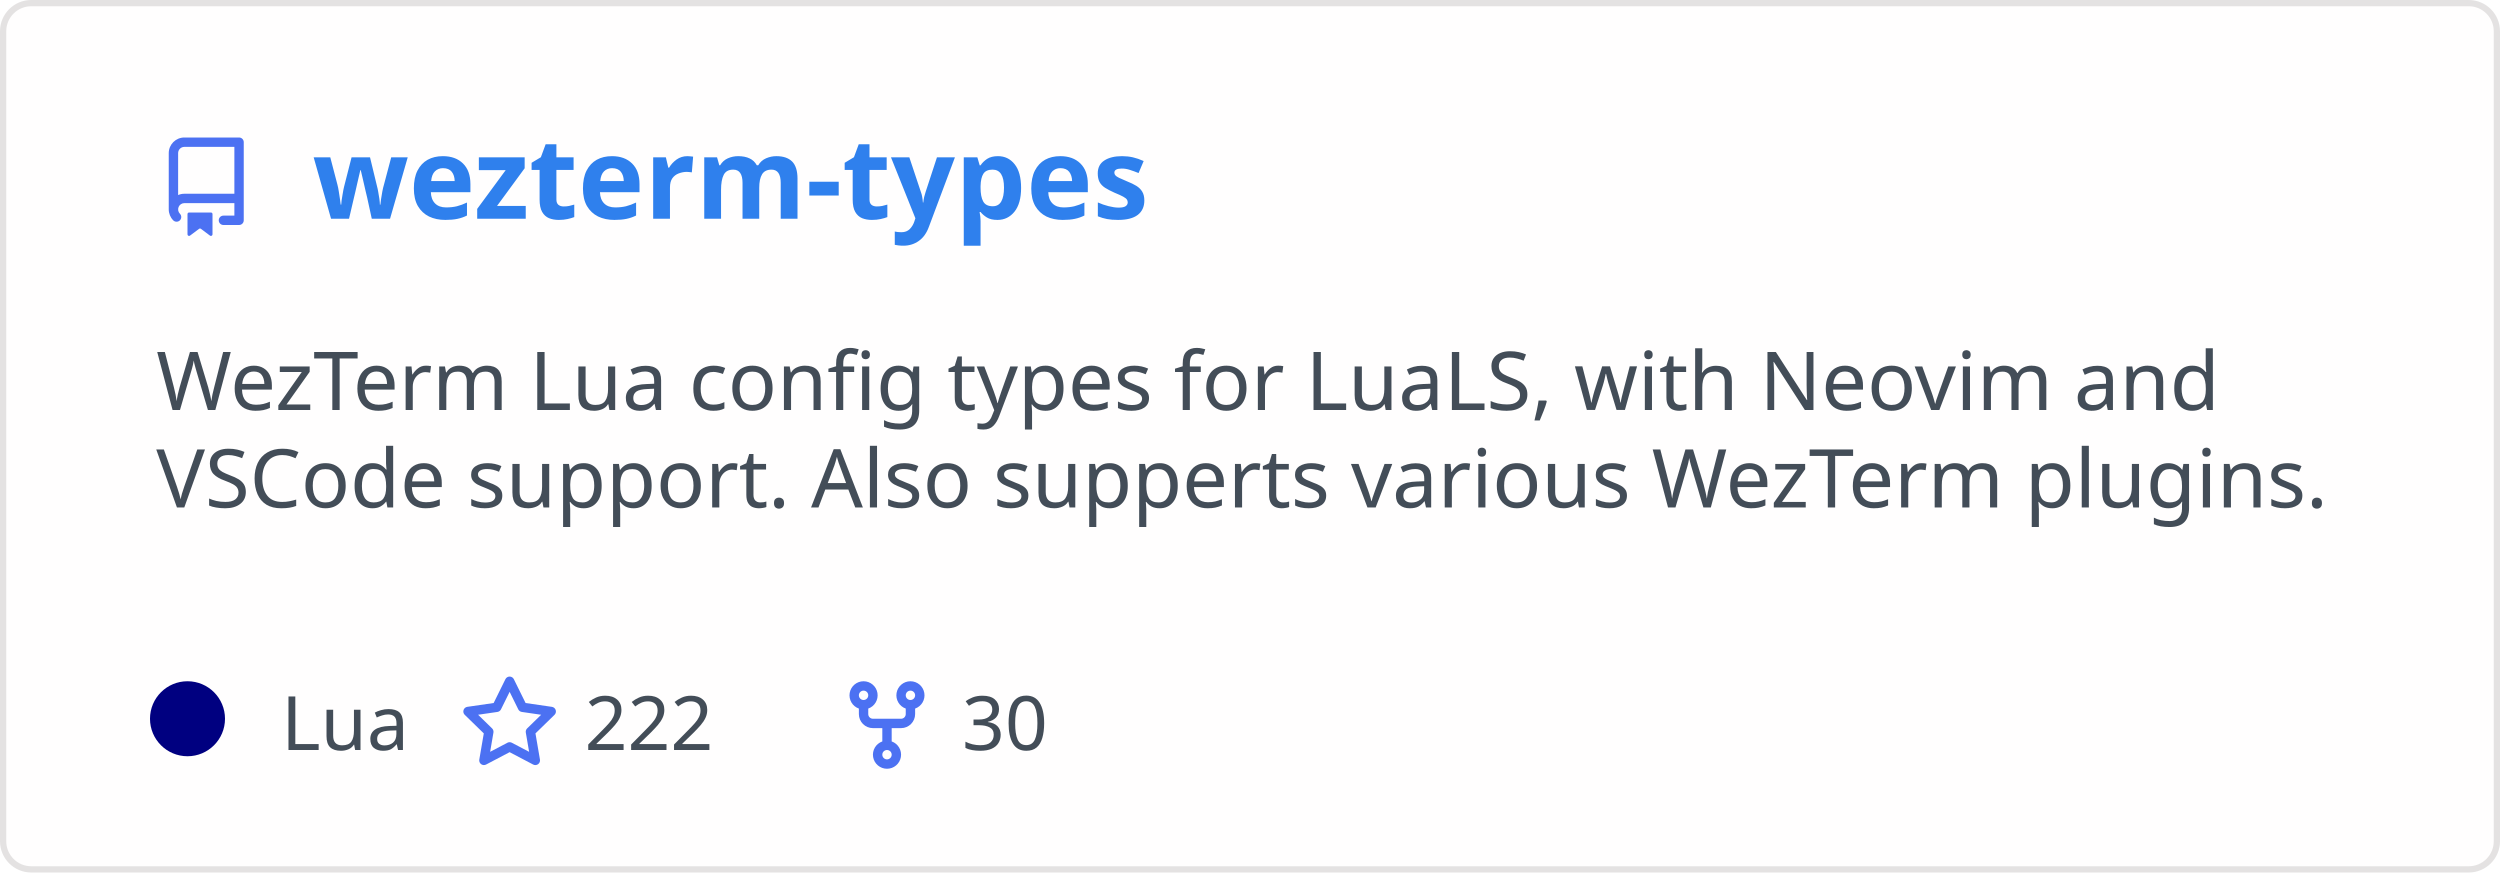
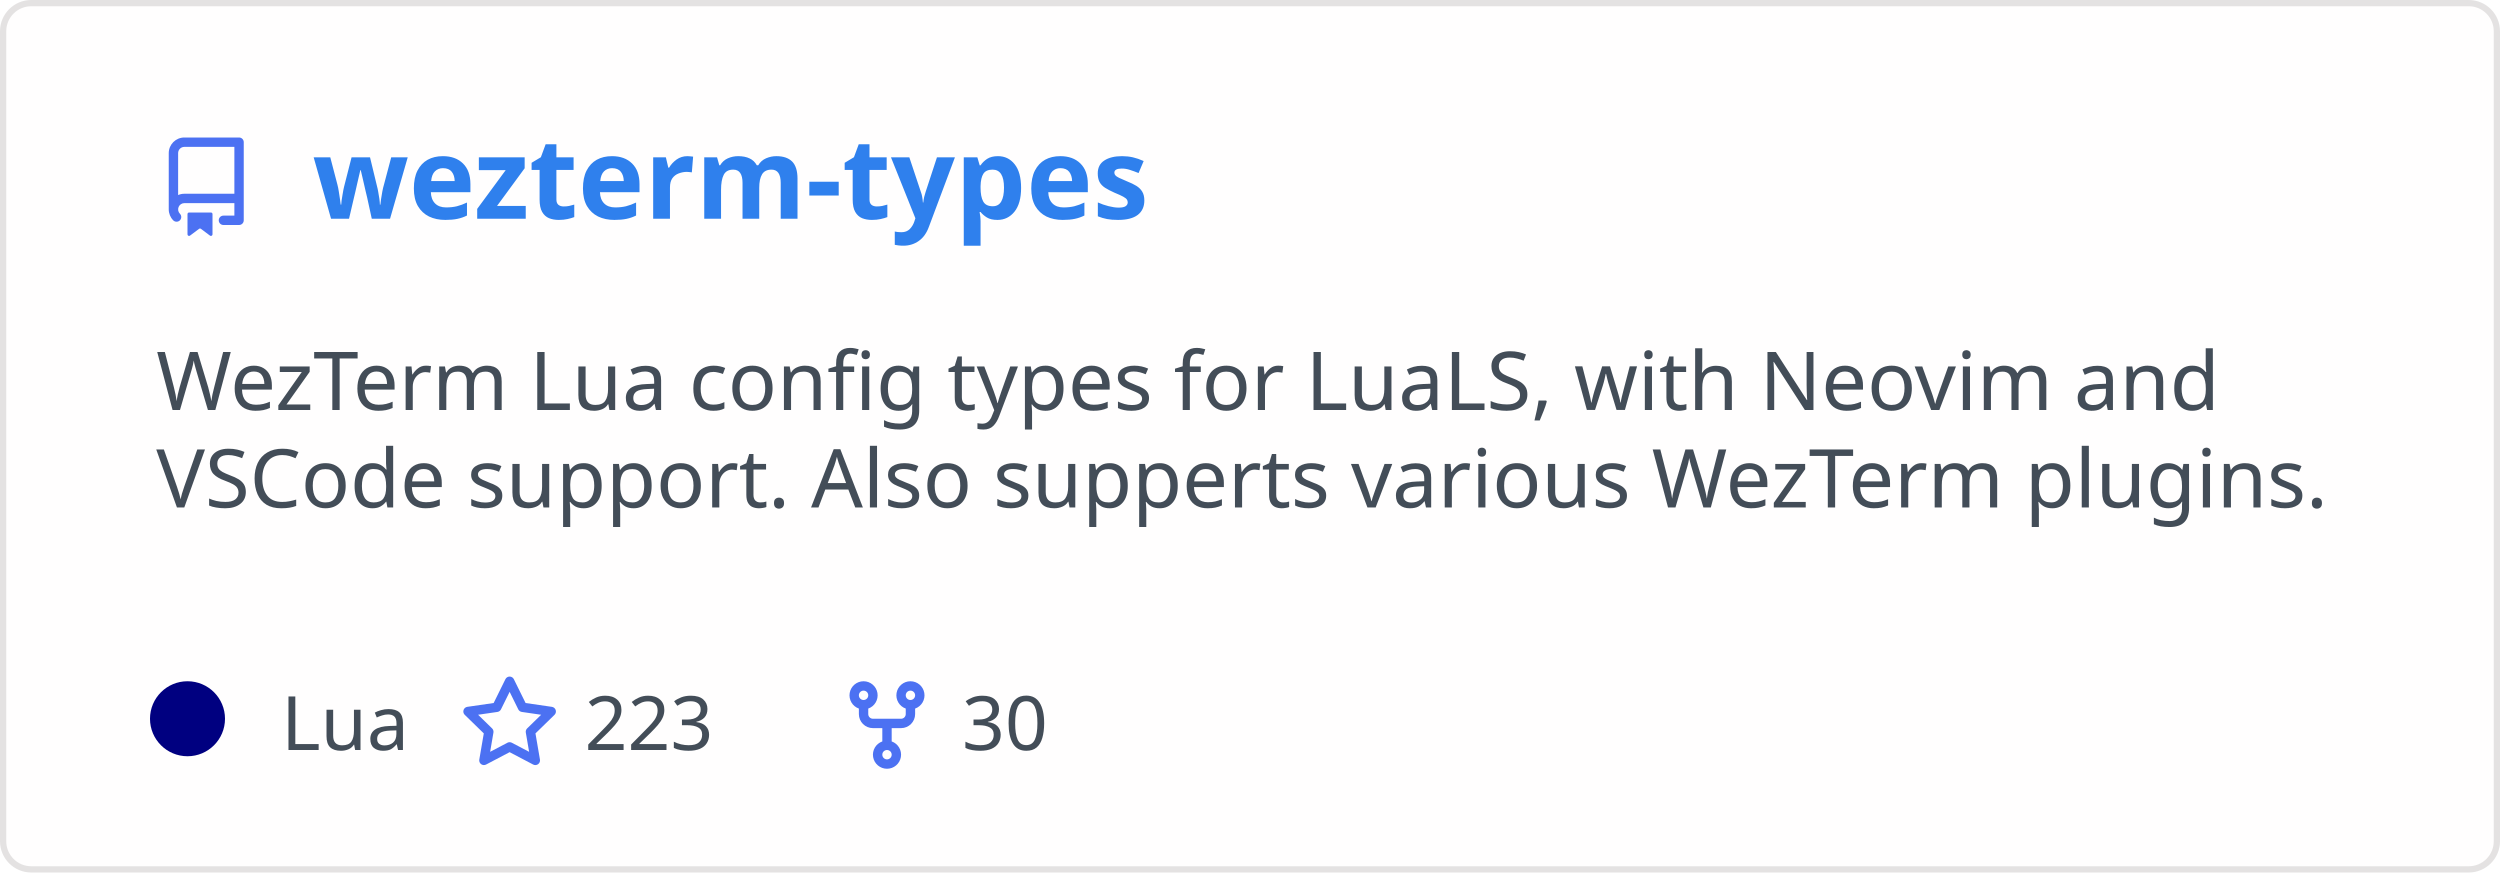
<svg xmlns="http://www.w3.org/2000/svg" width="400" height="140" viewBox="0 0 400 140" fill="none" role="img" aria-labelledby="descId">
  <style>
          .header {
            font: 600 18px 'Segoe UI', Ubuntu, Sans-Serif;
            fill: #2f80ed;
            animation: fadeInAnimation 0.8s ease-in-out forwards;
          }
          @supports(-moz-appearance: auto) {
            /* Selector detects Firefox */
            .header { font-size: 15.5px; }
          }
          
    .description {
      font: 400 13px 'Segoe UI', Ubuntu, Sans-Serif;fill: #434d58;
      
    }
    .gray { font: 400 12px 'Segoe UI', Ubuntu, Sans-Serif; fill: #434d58 }
    .badge { font: 600 11px 'Segoe UI', Ubuntu, Sans-Serif; }
    .badge rect { opacity: 0.2; stroke: #434d58 }
    .badge text { fill: #434d58 }

    .stat { font: 400 12px 'Segoe UI', Ubuntu, Sans-Serif; fill: #434d58 }
    .stagger {
      opacity: 0;
      animation: fadeInAnimation 0.3s ease-in-out forwards;
    }
    .not_bold { font-weight: 400 }
    .bold { font-weight: 700 }
    .icon {
      fill: #4c71f2;
      display: block;
    }
  
          

          
      /* Animations */
      @keyframes scaleInAnimation {
        from {
          transform: translate(-5px, 5px) scale(0);
        }
        to {
          transform: translate(-5px, 5px) scale(1);
        }
      }
      @keyframes fadeInAnimation {
        from {
          opacity: 0;
        }
        to {
          opacity: 1;
        }
      }
    
          * { animation-duration: 0s !important; animation-delay: 0s !important; }
        </style>
  <defs>
          
          
        </defs>
  <rect data-testid="card-bg" class="card-bg" x="0.5" y="0.5" rx="4.5" height="99%" stroke="#e4e2e2" width="399" fill="#fffefe" stroke-opacity="1" />
  <g data-testid="card-title" transform="translate(25, 35)">
    <g transform="translate(0, 0)">
      <svg class="icon" x="0" y="-13" viewBox="0 0 16 16" version="1.1" width="16" height="16">
        <path fill-rule="evenodd" d="M2 2.5A2.5 2.5 0 014.5 0h8.75a.75.75 0 01.75.75v12.5a.75.75 0 01-.75.75h-2.5a.75.75 0 110-1.5h1.75v-2h-8a1 1 0 00-.714 1.7.75.75 0 01-1.072 1.05A2.495 2.495 0 012 11.5v-9zm10.5-1V9h-8c-.356 0-.694.074-1 .208V2.5a1 1 0 011-1h8zM5 12.25v3.25a.25.25 0 00.4.2l1.45-1.087a.25.25 0 01.3 0L8.6 15.7a.25.25 0 00.4-.2v-3.25a.25.25 0 00-.25-.25h-3.5a.25.25 0 00-.25.25z" />
      </svg>
    </g>
    <g transform="translate(25, 0)">
      <text x="0" y="0" class="header" data-testid="header">wezterm-types</text>
    </g>
  </g>
  <g data-testid="main-card-body" transform="translate(0, 55)">
    <text class="description" x="25" y="-5">
      <tspan dy="1.2em" x="25">WezTerm Lua config types for LuaLS, with Neovim and</tspan>
      <tspan dy="1.2em" x="25">VSCode support. Also supperts various WezTerm plugins.</tspan>
    </text>
    <g transform="translate(30, 65)">
      <g transform="translate(0, 0)">
        <g data-testid="primary-lang">
          <circle data-testid="lang-color" cx="0" cy="-5" r="6" fill="#000080" />
          <text data-testid="lang-name" class="gray" x="15">Lua</text>
        </g>
      </g>
      <g transform="translate(43.54, 0)">
        <g transform="translate(0, 0)">
          <svg class="icon" y="-12" viewBox="0 0 16 16" version="1.1" width="16" height="16">
            <path fill-rule="evenodd" d="M8 .25a.75.75 0 01.673.418l1.882 3.815 4.21.612a.75.75 0 01.416 1.279l-3.046 2.97.719 4.192a.75.75 0 01-1.088.791L8 12.347l-3.766 1.98a.75.75 0 01-1.088-.79l.72-4.194L.818 6.374a.75.75 0 01.416-1.28l4.21-.611L7.327.668A.75.75 0 018 .25zm0 2.445L6.615 5.5a.75.75 0 01-.564.41l-3.097.45 2.24 2.184a.75.75 0 01.216.664l-.528 3.084 2.769-1.456a.75.75 0 01.698 0l2.77 1.456-.53-3.084a.75.75 0 01.216-.664l2.24-2.183-3.096-.45a.75.75 0 01-.564-.41L8 2.694v.001z" />
          </svg>
        </g>
        <g transform="translate(20, 0)">
-           <text data-testid="stargazers" class="gray">222</text>
+           <text data-testid="stargazers" class="gray">223</text>
        </g>
      </g>
      <g transform="translate(103.92, 0)">
        <g transform="translate(0, 0)">
          <svg class="icon" y="-12" viewBox="0 0 16 16" version="1.1" width="16" height="16">
            <path fill-rule="evenodd" d="M5 3.25a.75.75 0 11-1.5 0 .75.75 0 011.5 0zm0 2.122a2.25 2.25 0 10-1.5 0v.878A2.25 2.25 0 005.75 8.5h1.5v2.128a2.251 2.251 0 101.5 0V8.5h1.5a2.25 2.25 0 002.25-2.25v-.878a2.25 2.25 0 10-1.5 0v.878a.75.75 0 01-.75.75h-4.5A.75.75 0 015 6.25v-.878zm3.75 7.378a.75.75 0 11-1.5 0 .75.75 0 011.5 0zm3-8.75a.75.75 0 100-1.5.75.75 0 000 1.5z" />
          </svg>
        </g>
        <g transform="translate(20, 0)">
          <text data-testid="forkcount" class="gray">30</text>
        </g>
      </g>
    </g>
    <svg x="0" y="0">
      <g transform="translate(-3, 88)">
      
    </g>
    </svg>
  </g>
</svg>
